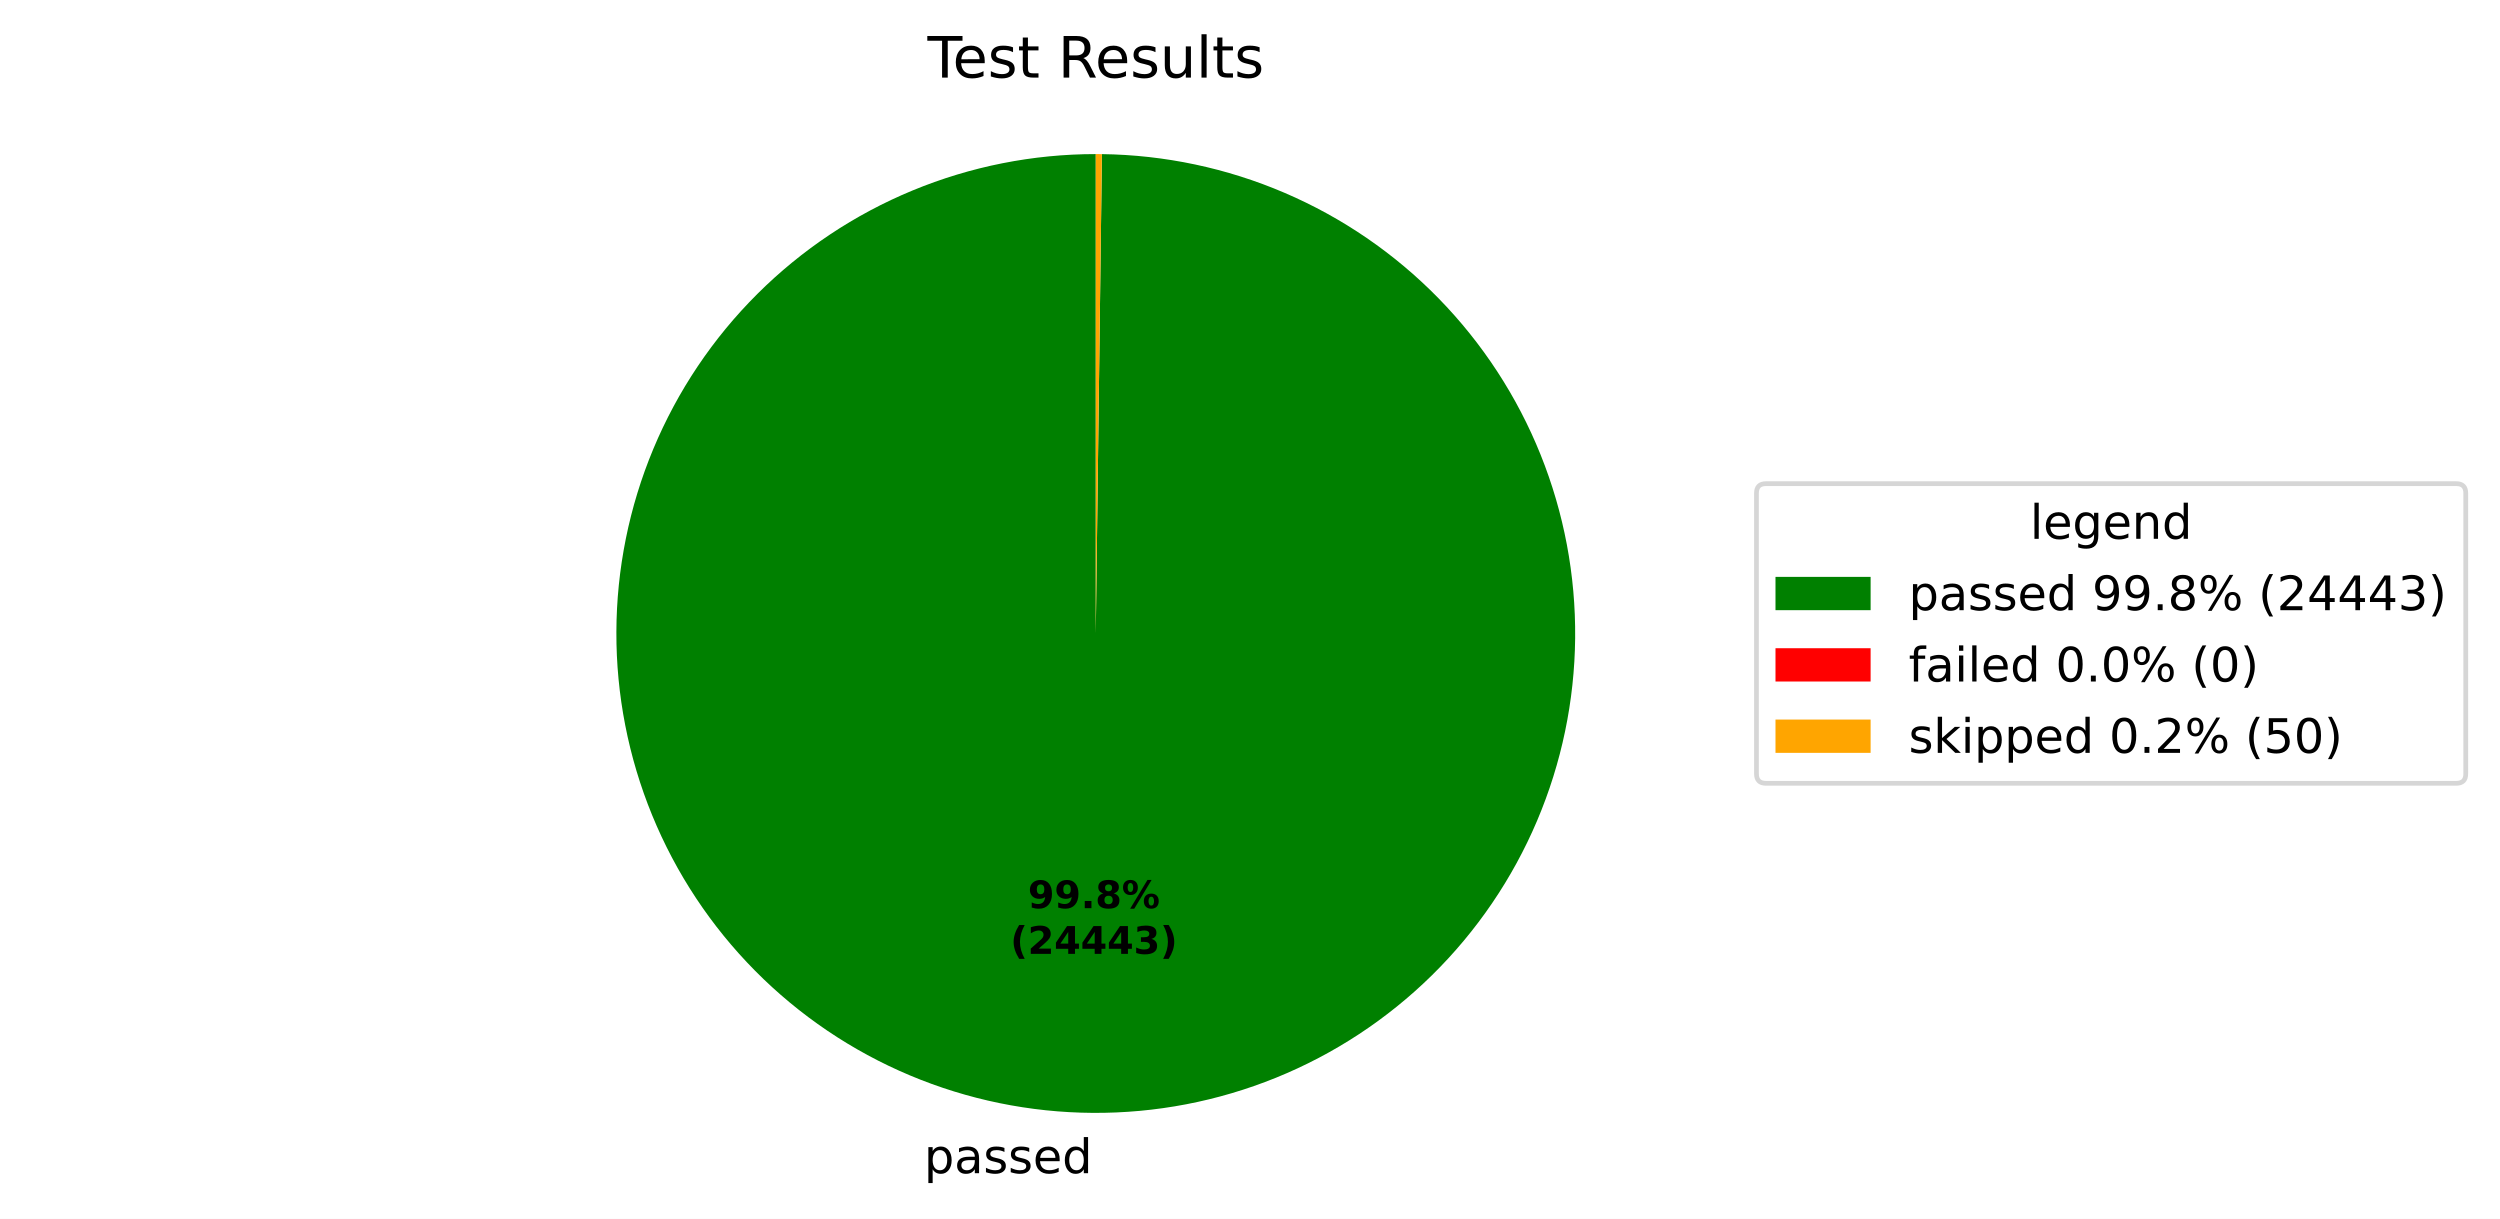
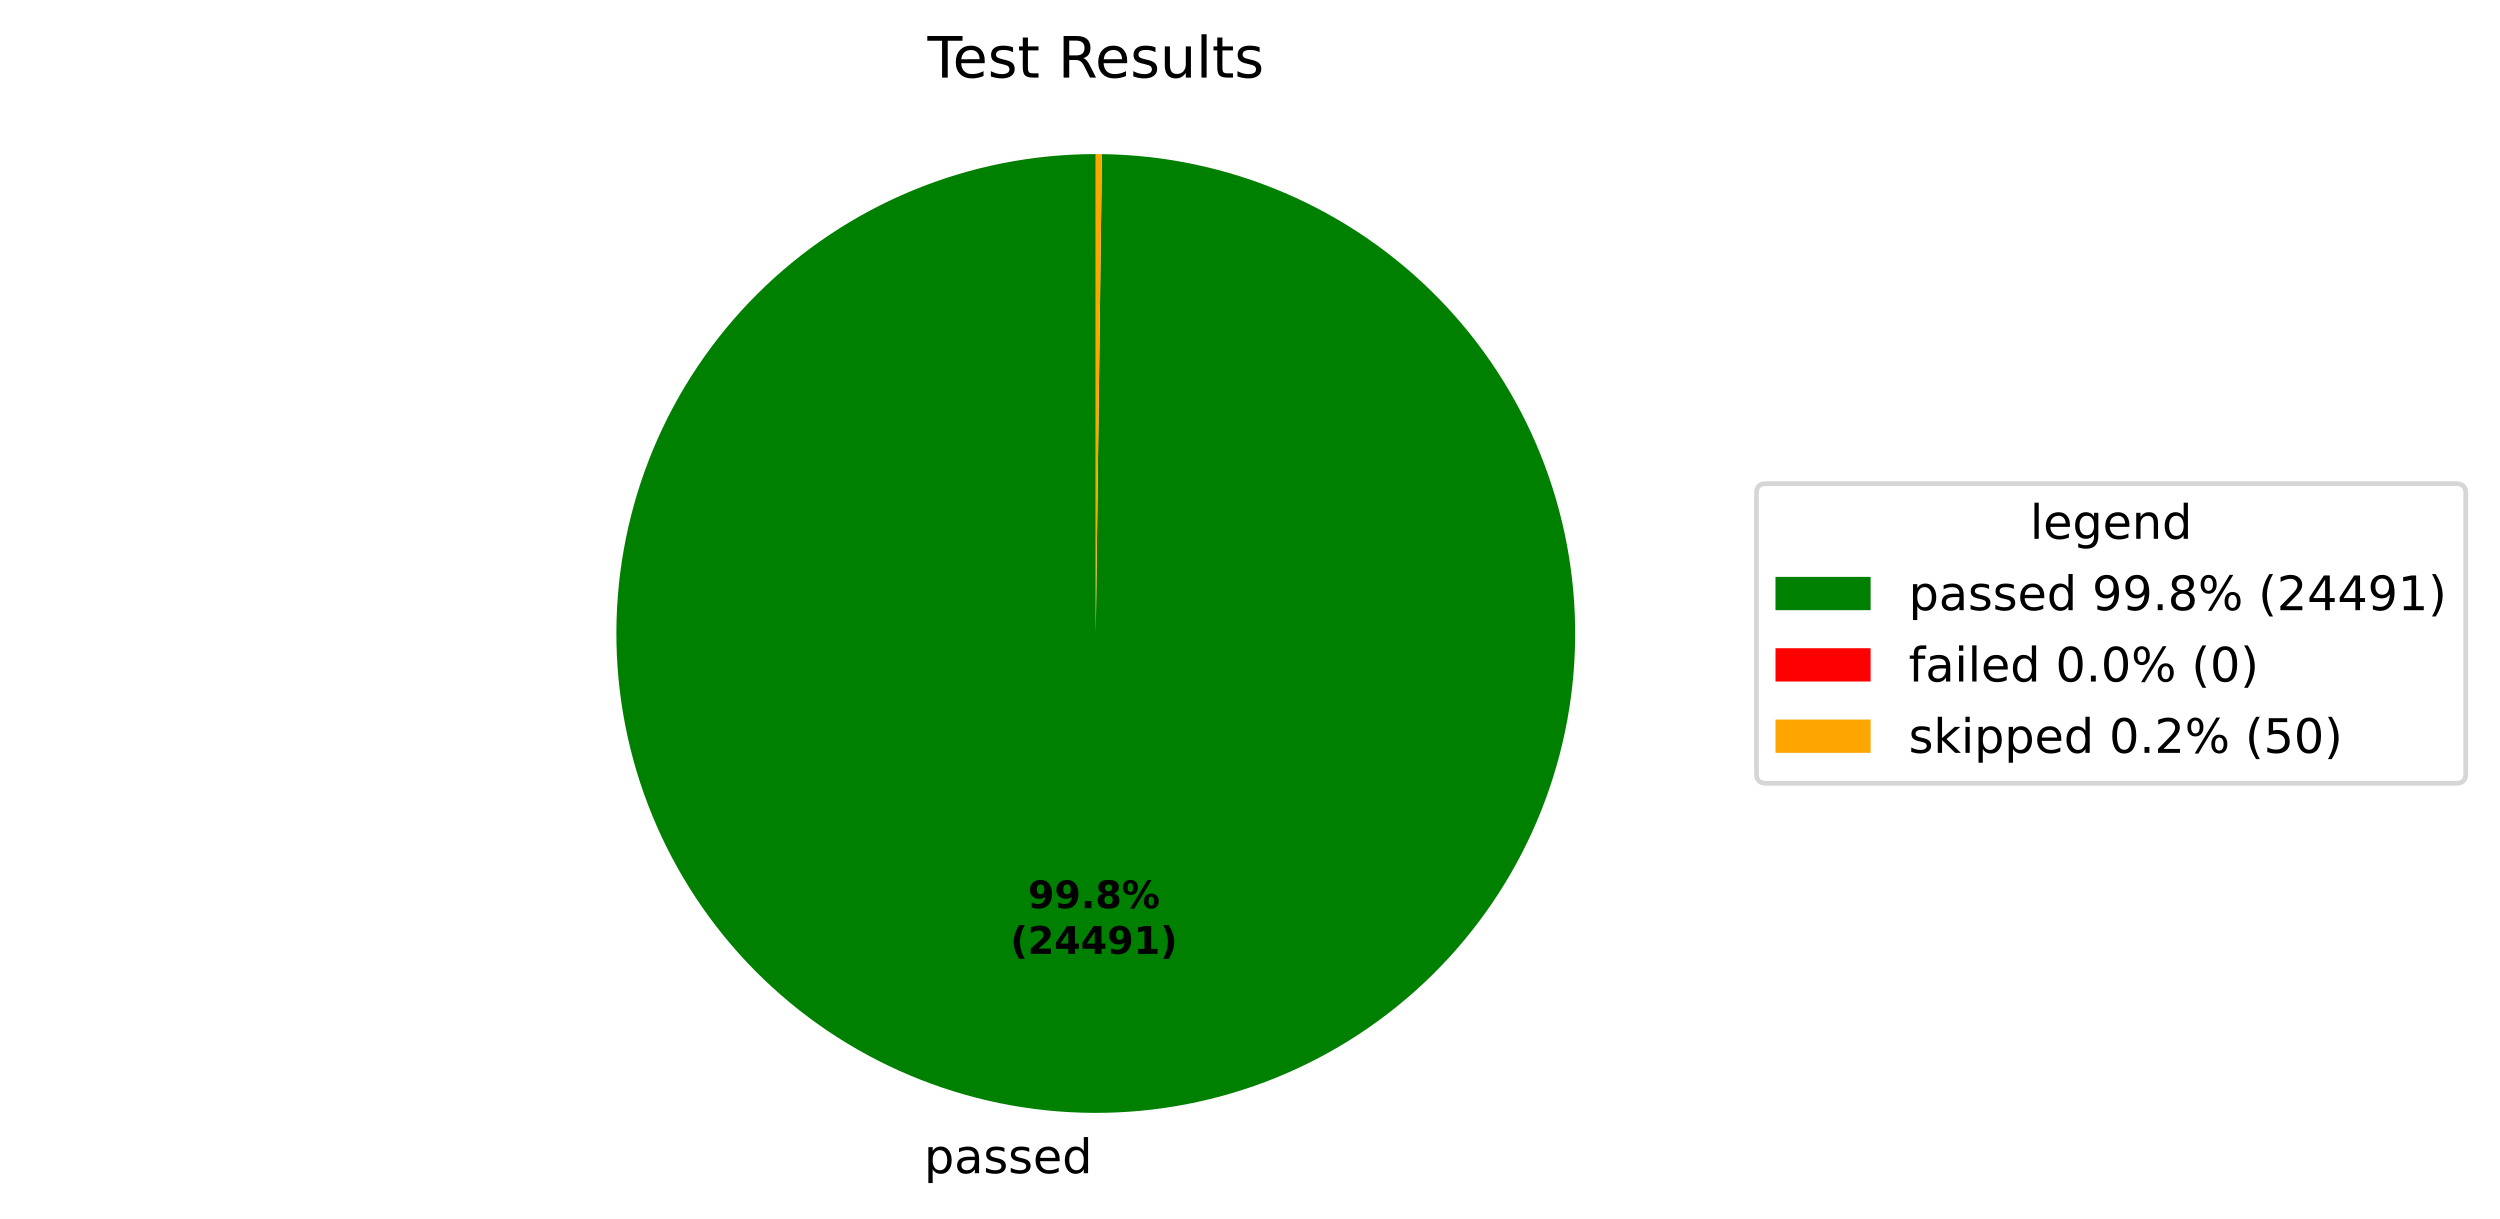
<svg xmlns="http://www.w3.org/2000/svg" xmlns:xlink="http://www.w3.org/1999/xlink" width="525.656pt" height="256.276pt" viewBox="0 0 525.656 256.276" version="1.1">
  <defs>
    <style type="text/css">*{stroke-linejoin: round; stroke-linecap: butt}</style>
  </defs>
  <g id="figure_1">
    <g id="patch_1">
      <path d="M 0 256.276  L 525.656 256.276  L 525.656 0  L 0 0  z " style="fill: #ffffff" />
    </g>
    <g id="axes_1">
      <g id="patch_2">
-         <path d="M 230.4 32.398  C 217.19 32.398 204.108 34.995 191.9 40.04  C 179.692 45.086 168.594 52.482 159.238 61.808  C 149.882 71.133 142.45 82.208 137.366 94.4  C 132.281 106.592 129.643 119.665 129.601 132.875  C 129.558 146.085 132.113 159.175 137.119 171.399  C 142.125 183.623 149.486 194.745 158.782 204.131  C 168.077 213.516 179.128 220.984 191.304 226.107  C 203.479 231.231 216.544 233.911 229.754 233.996  C 242.963 234.081 256.061 231.568 268.302 226.601  C 280.542 221.634 291.687 214.309 301.103 205.044  C 310.518 195.778 318.021 184.751 323.183 172.592  C 328.346 160.433 331.068 147.377 331.195 134.168  C 331.322 120.959 328.852 107.852 323.924 95.596  C 318.996 83.34 311.707 72.171 302.472 62.726  C 293.237 53.281 282.234 45.743 270.092 40.542  C 257.949 35.34 244.902 32.576 231.693 32.406  L 230.4 133.198  z " style="fill: #008000" />
+         <path d="M 230.4 32.398  C 217.19 32.398 204.108 34.995 191.9 40.04  C 179.692 45.086 168.593 52.482 159.238 61.808  C 149.882 71.134 142.45 82.208 137.366 94.4  C 132.281 106.592 129.643 119.666 129.601 132.876  C 129.558 146.085 132.113 159.175 137.119 171.4  C 142.126 183.624 149.487 194.746 158.782 204.132  C 168.078 213.517 179.129 220.984 191.305 226.108  C 203.48 231.231 216.545 233.912 229.755 233.996  C 242.964 234.081 256.063 231.568 268.303 226.601  C 280.543 221.633 291.689 214.308 301.104 205.042  C 310.519 195.777 318.022 184.75 323.184 172.591  C 328.346 160.431 331.069 147.375 331.195 134.166  C 331.322 120.957 328.851 107.851 323.923 95.594  C 318.995 83.338 311.706 72.169 302.47 62.725  C 293.235 53.28 282.232 45.742 270.089 40.541  C 257.947 35.339 244.899 32.575 231.69 32.406  L 230.4 133.198  z " style="fill: #008000" />
      </g>
      <g id="patch_3">
-         <path d="M 231.693 32.406  C 231.693 32.406 231.693 32.406 231.693 32.406  L 230.4 133.198  z " style="fill: #ff0000" />
+         <path d="M 231.69 32.406  C 231.69 32.406 231.69 32.406 231.69 32.406  L 230.4 133.198  z " style="fill: #ff0000" />
      </g>
      <g id="patch_4">
-         <path d="M 231.693 32.406  C 231.477 32.404 231.262 32.402 231.046 32.4  C 230.831 32.399 230.615 32.398 230.4 32.398  L 230.4 133.198  z " style="fill: #ffa500" />
+         <path d="M 231.69 32.406  C 231.475 32.404 231.26 32.402 231.045 32.4  C 230.83 32.399 230.615 32.398 230.4 32.398  L 230.4 133.198  z " style="fill: #ffa500" />
      </g>
      <g id="matplotlib.axis_1" />
      <g id="matplotlib.axis_2" />
      <g id="text_1">
-         <g transform="translate(194.292 246.6739) scale(0.1 -0.1)">
+         <g transform="translate(194.2934 246.6739) scale(0.1 -0.1)">
          <defs>
            <path id="DejaVuSans-53" d="M 1159 525  L 1159 -1331  L 581 -1331  L 581 3500  L 1159 3500  L 1159 2969  Q 1341 3281 1617 3432  Q 1894 3584 2278 3584  Q 2916 3584 3314 3078  Q 3713 2572 3713 1747  Q 3713 922 3314 415  Q 2916 -91 2278 -91  Q 1894 -91 1617 61  Q 1341 213 1159 525  z M 3116 1747  Q 3116 2381 2855 2742  Q 2594 3103 2138 3103  Q 1681 3103 1420 2742  Q 1159 2381 1159 1747  Q 1159 1113 1420 752  Q 1681 391 2138 391  Q 2594 391 2855 752  Q 3116 1113 3116 1747  z " transform="scale(0.015625)" />
            <path id="DejaVuSans-44" d="M 2194 1759  Q 1497 1759 1228 1600  Q 959 1441 959 1056  Q 959 750 1161 570  Q 1363 391 1709 391  Q 2188 391 2477 730  Q 2766 1069 2766 1631  L 2766 1759  L 2194 1759  z M 3341 1997  L 3341 0  L 2766 0  L 2766 531  Q 2569 213 2275 61  Q 1981 -91 1556 -91  Q 1019 -91 701 211  Q 384 513 384 1019  Q 384 1609 779 1909  Q 1175 2209 1959 2209  L 2766 2209  L 2766 2266  Q 2766 2663 2505 2880  Q 2244 3097 1772 3097  Q 1472 3097 1187 3025  Q 903 2953 641 2809  L 641 3341  Q 956 3463 1253 3523  Q 1550 3584 1831 3584  Q 2591 3584 2966 3190  Q 3341 2797 3341 1997  z " transform="scale(0.015625)" />
            <path id="DejaVuSans-56" d="M 2834 3397  L 2834 2853  Q 2591 2978 2328 3040  Q 2066 3103 1784 3103  Q 1356 3103 1142 2972  Q 928 2841 928 2578  Q 928 2378 1081 2264  Q 1234 2150 1697 2047  L 1894 2003  Q 2506 1872 2764 1633  Q 3022 1394 3022 966  Q 3022 478 2636 193  Q 2250 -91 1575 -91  Q 1294 -91 989 -36  Q 684 19 347 128  L 347 722  Q 666 556 975 473  Q 1284 391 1588 391  Q 1994 391 2212 530  Q 2431 669 2431 922  Q 2431 1156 2273 1281  Q 2116 1406 1581 1522  L 1381 1569  Q 847 1681 609 1914  Q 372 2147 372 2553  Q 372 3047 722 3315  Q 1072 3584 1716 3584  Q 2034 3584 2315 3537  Q 2597 3491 2834 3397  z " transform="scale(0.015625)" />
            <path id="DejaVuSans-48" d="M 3597 1894  L 3597 1613  L 953 1613  Q 991 1019 1311 708  Q 1631 397 2203 397  Q 2534 397 2845 478  Q 3156 559 3463 722  L 3463 178  Q 3153 47 2828 -22  Q 2503 -91 2169 -91  Q 1331 -91 842 396  Q 353 884 353 1716  Q 353 2575 817 3079  Q 1281 3584 2069 3584  Q 2775 3584 3186 3129  Q 3597 2675 3597 1894  z M 3022 2063  Q 3016 2534 2758 2815  Q 2500 3097 2075 3097  Q 1594 3097 1305 2825  Q 1016 2553 972 2059  L 3022 2063  z " transform="scale(0.015625)" />
            <path id="DejaVuSans-47" d="M 2906 2969  L 2906 4863  L 3481 4863  L 3481 0  L 2906 0  L 2906 525  Q 2725 213 2448 61  Q 2172 -91 1784 -91  Q 1150 -91 751 415  Q 353 922 353 1747  Q 353 2572 751 3078  Q 1150 3584 1784 3584  Q 2172 3584 2448 3432  Q 2725 3281 2906 2969  z M 947 1747  Q 947 1113 1208 752  Q 1469 391 1925 391  Q 2381 391 2643 752  Q 2906 1113 2906 1747  Q 2906 2381 2643 2742  Q 2381 3103 1925 3103  Q 1469 3103 1208 2742  Q 947 2381 947 1747  z " transform="scale(0.015625)" />
          </defs>
          <use xlink:href="#DejaVuSans-53" />
          <use xlink:href="#DejaVuSans-44" transform="translate(63.48438 0)" />
          <use xlink:href="#DejaVuSans-56" transform="translate(124.7656 0)" />
          <use xlink:href="#DejaVuSans-56" transform="translate(176.8594 0)" />
          <use xlink:href="#DejaVuSans-48" transform="translate(228.9531 0)" />
          <use xlink:href="#DejaVuSans-47" transform="translate(290.4844 0)" />
        </g>
      </g>
      <g id="text_2">
-         <g transform="translate(216.1353 190.9542) scale(0.08 -0.08)">
+         <g transform="translate(216.136 190.9542) scale(0.08 -0.08)">
          <defs>
            <path id="DejaVuSans-Bold-1c" d="M 641 103  L 641 966  Q 928 831 1190 764  Q 1453 697 1709 697  Q 2247 697 2547 995  Q 2847 1294 2900 1881  Q 2688 1725 2447 1647  Q 2206 1569 1925 1569  Q 1209 1569 770 1986  Q 331 2403 331 3084  Q 331 3838 820 4291  Q 1309 4744 2131 4744  Q 3044 4744 3544 4128  Q 4044 3513 4044 2388  Q 4044 1231 3459 570  Q 2875 -91 1856 -91  Q 1528 -91 1228 -42  Q 928 6 641 103  z M 2125 2350  Q 2441 2350 2600 2554  Q 2759 2759 2759 3169  Q 2759 3575 2600 3781  Q 2441 3988 2125 3988  Q 1809 3988 1650 3781  Q 1491 3575 1491 3169  Q 1491 2759 1650 2554  Q 1809 2350 2125 2350  z " transform="scale(0.015625)" />
            <path id="DejaVuSans-Bold-11" d="M 653 1209  L 1778 1209  L 1778 0  L 653 0  L 653 1209  z " transform="scale(0.015625)" />
            <path id="DejaVuSans-Bold-1b" d="M 2228 2088  Q 1891 2088 1709 1903  Q 1528 1719 1528 1375  Q 1528 1031 1709 848  Q 1891 666 2228 666  Q 2563 666 2741 848  Q 2919 1031 2919 1375  Q 2919 1722 2741 1905  Q 2563 2088 2228 2088  z M 1350 2484  Q 925 2613 709 2878  Q 494 3144 494 3541  Q 494 4131 934 4440  Q 1375 4750 2228 4750  Q 3075 4750 3515 4442  Q 3956 4134 3956 3541  Q 3956 3144 3739 2878  Q 3522 2613 3097 2484  Q 3572 2353 3814 2058  Q 4056 1763 4056 1313  Q 4056 619 3595 264  Q 3134 -91 2228 -91  Q 1319 -91 855 264  Q 391 619 391 1313  Q 391 1763 633 2058  Q 875 2353 1350 2484  z M 1631 3419  Q 1631 3141 1786 2991  Q 1941 2841 2228 2841  Q 2509 2841 2662 2991  Q 2816 3141 2816 3419  Q 2816 3697 2662 3845  Q 2509 3994 2228 3994  Q 1941 3994 1786 3844  Q 1631 3694 1631 3419  z " transform="scale(0.015625)" />
            <path id="DejaVuSans-Bold-8" d="M 4959 1925  Q 4738 1925 4616 1733  Q 4494 1541 4494 1184  Q 4494 825 4614 633  Q 4734 441 4959 441  Q 5184 441 5303 633  Q 5422 825 5422 1184  Q 5422 1541 5301 1733  Q 5181 1925 4959 1925  z M 4959 2450  Q 5541 2450 5875 2112  Q 6209 1775 6209 1184  Q 6209 594 5875 251  Q 5541 -91 4959 -91  Q 4378 -91 4042 251  Q 3706 594 3706 1184  Q 3706 1772 4042 2111  Q 4378 2450 4959 2450  z M 2094 -91  L 1403 -91  L 4319 4750  L 5013 4750  L 2094 -91  z M 1453 4750  Q 2034 4750 2367 4411  Q 2700 4072 2700 3481  Q 2700 2891 2367 2550  Q 2034 2209 1453 2209  Q 872 2209 539 2550  Q 206 2891 206 3481  Q 206 4072 539 4411  Q 872 4750 1453 4750  z M 1453 4225  Q 1228 4225 1106 4031  Q 984 3838 984 3481  Q 984 3122 1106 2926  Q 1228 2731 1453 2731  Q 1678 2731 1798 2926  Q 1919 3122 1919 3481  Q 1919 3838 1797 4031  Q 1675 4225 1453 4225  z " transform="scale(0.015625)" />
          </defs>
          <use xlink:href="#DejaVuSans-Bold-1c" />
          <use xlink:href="#DejaVuSans-Bold-1c" transform="translate(69.57812 0)" />
          <use xlink:href="#DejaVuSans-Bold-11" transform="translate(139.1562 0)" />
          <use xlink:href="#DejaVuSans-Bold-1b" transform="translate(177.1406 0)" />
          <use xlink:href="#DejaVuSans-Bold-8" transform="translate(246.7188 0)" />
        </g>
-         <g transform="translate(212.4403 200.5558) scale(0.08 -0.08)">
+         <g transform="translate(212.441 200.5558) scale(0.08 -0.08)">
          <defs>
            <path id="DejaVuSans-Bold-b" d="M 2413 -844  L 1484 -844  Q 1006 -72 778 623  Q 550 1319 550 2003  Q 550 2688 779 3389  Q 1009 4091 1484 4856  L 2413 4856  Q 2013 4116 1813 3408  Q 1613 2700 1613 2009  Q 1613 1319 1811 609  Q 2009 -100 2413 -844  z " transform="scale(0.015625)" />
            <path id="DejaVuSans-Bold-15" d="M 1844 884  L 3897 884  L 3897 0  L 506 0  L 506 884  L 2209 2388  Q 2438 2594 2547 2791  Q 2656 2988 2656 3200  Q 2656 3528 2436 3728  Q 2216 3928 1850 3928  Q 1569 3928 1234 3808  Q 900 3688 519 3450  L 519 4475  Q 925 4609 1322 4679  Q 1719 4750 2100 4750  Q 2938 4750 3402 4381  Q 3866 4013 3866 3353  Q 3866 2972 3669 2642  Q 3472 2313 2841 1759  L 1844 884  z " transform="scale(0.015625)" />
            <path id="DejaVuSans-Bold-17" d="M 2356 3675  L 1038 1722  L 2356 1722  L 2356 3675  z M 2156 4666  L 3494 4666  L 3494 1722  L 4159 1722  L 4159 850  L 3494 850  L 3494 0  L 2356 0  L 2356 850  L 288 850  L 288 1881  L 2156 4666  z " transform="scale(0.015625)" />
-             <path id="DejaVuSans-Bold-16" d="M 2981 2516  Q 3453 2394 3698 2092  Q 3944 1791 3944 1325  Q 3944 631 3412 270  Q 2881 -91 1863 -91  Q 1503 -91 1142 -33  Q 781 25 428 141  L 428 1069  Q 766 900 1098 814  Q 1431 728 1753 728  Q 2231 728 2486 893  Q 2741 1059 2741 1369  Q 2741 1688 2480 1852  Q 2219 2016 1709 2016  L 1228 2016  L 1228 2791  L 1734 2791  Q 2188 2791 2409 2933  Q 2631 3075 2631 3366  Q 2631 3634 2415 3781  Q 2200 3928 1806 3928  Q 1516 3928 1219 3862  Q 922 3797 628 3669  L 628 4550  Q 984 4650 1334 4700  Q 1684 4750 2022 4750  Q 2931 4750 3382 4451  Q 3834 4153 3834 3553  Q 3834 3144 3618 2883  Q 3403 2622 2981 2516  z " transform="scale(0.015625)" />
+             <path id="DejaVuSans-Bold-14" d="M 750 831  L 1813 831  L 1813 3847  L 722 3622  L 722 4441  L 1806 4666  L 2950 4666  L 2950 831  L 4013 831  L 4013 0  L 750 0  L 750 831  z " transform="scale(0.015625)" />
            <path id="DejaVuSans-Bold-c" d="M 513 -844  Q 913 -100 1113 609  Q 1313 1319 1313 2009  Q 1313 2700 1113 3408  Q 913 4116 513 4856  L 1441 4856  Q 1916 4091 2145 3389  Q 2375 2688 2375 2003  Q 2375 1319 2147 623  Q 1919 -72 1441 -844  L 513 -844  z " transform="scale(0.015625)" />
          </defs>
          <use xlink:href="#DejaVuSans-Bold-b" />
          <use xlink:href="#DejaVuSans-Bold-15" transform="translate(45.70312 0)" />
          <use xlink:href="#DejaVuSans-Bold-17" transform="translate(115.2812 0)" />
          <use xlink:href="#DejaVuSans-Bold-17" transform="translate(184.8594 0)" />
-           <use xlink:href="#DejaVuSans-Bold-17" transform="translate(254.4375 0)" />
-           <use xlink:href="#DejaVuSans-Bold-16" transform="translate(324.0156 0)" />
+           <use xlink:href="#DejaVuSans-Bold-1c" transform="translate(254.4375 0)" />
+           <use xlink:href="#DejaVuSans-Bold-14" transform="translate(324.0156 0)" />
          <use xlink:href="#DejaVuSans-Bold-c" transform="translate(393.5938 0)" />
        </g>
      </g>
      <g id="text_3">
        <g transform="translate(195.0131 16.31812) scale(0.12 -0.12)">
          <defs>
            <path id="DejaVuSans-37" d="M -19 4666  L 3928 4666  L 3928 4134  L 2272 4134  L 2272 0  L 1638 0  L 1638 4134  L -19 4134  L -19 4666  z " transform="scale(0.015625)" />
            <path id="DejaVuSans-57" d="M 1172 4494  L 1172 3500  L 2356 3500  L 2356 3053  L 1172 3053  L 1172 1153  Q 1172 725 1289 603  Q 1406 481 1766 481  L 2356 481  L 2356 0  L 1766 0  Q 1100 0 847 248  Q 594 497 594 1153  L 594 3053  L 172 3053  L 172 3500  L 594 3500  L 594 4494  L 1172 4494  z " transform="scale(0.015625)" />
            <path id="DejaVuSans-3" transform="scale(0.015625)" />
            <path id="DejaVuSans-35" d="M 2841 2188  Q 3044 2119 3236 1894  Q 3428 1669 3622 1275  L 4263 0  L 3584 0  L 2988 1197  Q 2756 1666 2539 1819  Q 2322 1972 1947 1972  L 1259 1972  L 1259 0  L 628 0  L 628 4666  L 2053 4666  Q 2853 4666 3247 4331  Q 3641 3997 3641 3322  Q 3641 2881 3436 2590  Q 3231 2300 2841 2188  z M 1259 4147  L 1259 2491  L 2053 2491  Q 2509 2491 2742 2702  Q 2975 2913 2975 3322  Q 2975 3731 2742 3939  Q 2509 4147 2053 4147  L 1259 4147  z " transform="scale(0.015625)" />
            <path id="DejaVuSans-58" d="M 544 1381  L 544 3500  L 1119 3500  L 1119 1403  Q 1119 906 1312 657  Q 1506 409 1894 409  Q 2359 409 2629 706  Q 2900 1003 2900 1516  L 2900 3500  L 3475 3500  L 3475 0  L 2900 0  L 2900 538  Q 2691 219 2414 64  Q 2138 -91 1772 -91  Q 1169 -91 856 284  Q 544 659 544 1381  z M 1991 3584  L 1991 3584  z " transform="scale(0.015625)" />
            <path id="DejaVuSans-4f" d="M 603 4863  L 1178 4863  L 1178 0  L 603 0  L 603 4863  z " transform="scale(0.015625)" />
          </defs>
          <use xlink:href="#DejaVuSans-37" />
          <use xlink:href="#DejaVuSans-48" transform="translate(44.09375 0)" />
          <use xlink:href="#DejaVuSans-56" transform="translate(105.625 0)" />
          <use xlink:href="#DejaVuSans-57" transform="translate(157.7188 0)" />
          <use xlink:href="#DejaVuSans-3" transform="translate(196.9219 0)" />
          <use xlink:href="#DejaVuSans-35" transform="translate(228.7031 0)" />
          <use xlink:href="#DejaVuSans-48" transform="translate(293.7031 0)" />
          <use xlink:href="#DejaVuSans-56" transform="translate(355.2344 0)" />
          <use xlink:href="#DejaVuSans-58" transform="translate(407.3281 0)" />
          <use xlink:href="#DejaVuSans-4f" transform="translate(470.7031 0)" />
          <use xlink:href="#DejaVuSans-57" transform="translate(498.4844 0)" />
          <use xlink:href="#DejaVuSans-56" transform="translate(537.6875 0)" />
        </g>
      </g>
      <g id="legend_1">
        <g id="patch_5">
          <path d="M 371.32 164.7  L 516.456 164.7  Q 518.456 164.7 518.456 162.7  L 518.456 103.697  Q 518.456 101.697 516.456 101.697  L 371.32 101.697  Q 369.32 101.697 369.32 103.697  L 369.32 162.7  Q 369.32 164.7 371.32 164.7  z " style="fill: #ffffff; opacity: 0.8; stroke: #cccccc; stroke-linejoin: miter" />
        </g>
        <g id="text_4">
          <g transform="translate(426.8286 113.295) scale(0.1 -0.1)">
            <defs>
              <path id="DejaVuSans-4a" d="M 2906 1791  Q 2906 2416 2648 2759  Q 2391 3103 1925 3103  Q 1463 3103 1205 2759  Q 947 2416 947 1791  Q 947 1169 1205 825  Q 1463 481 1925 481  Q 2391 481 2648 825  Q 2906 1169 2906 1791  z M 3481 434  Q 3481 -459 3084 -895  Q 2688 -1331 1869 -1331  Q 1566 -1331 1297 -1286  Q 1028 -1241 775 -1147  L 775 -588  Q 1028 -725 1275 -790  Q 1522 -856 1778 -856  Q 2344 -856 2625 -561  Q 2906 -266 2906 331  L 2906 616  Q 2728 306 2450 153  Q 2172 0 1784 0  Q 1141 0 747 490  Q 353 981 353 1791  Q 353 2603 747 3093  Q 1141 3584 1784 3584  Q 2172 3584 2450 3431  Q 2728 3278 2906 2969  L 2906 3500  L 3481 3500  L 3481 434  z " transform="scale(0.015625)" />
              <path id="DejaVuSans-51" d="M 3513 2113  L 3513 0  L 2938 0  L 2938 2094  Q 2938 2591 2744 2837  Q 2550 3084 2163 3084  Q 1697 3084 1428 2787  Q 1159 2491 1159 1978  L 1159 0  L 581 0  L 581 3500  L 1159 3500  L 1159 2956  Q 1366 3272 1645 3428  Q 1925 3584 2291 3584  Q 2894 3584 3203 3211  Q 3513 2838 3513 2113  z " transform="scale(0.015625)" />
            </defs>
            <use xlink:href="#DejaVuSans-4f" />
            <use xlink:href="#DejaVuSans-48" transform="translate(27.78125 0)" />
            <use xlink:href="#DejaVuSans-4a" transform="translate(89.3125 0)" />
            <use xlink:href="#DejaVuSans-48" transform="translate(152.7969 0)" />
            <use xlink:href="#DejaVuSans-51" transform="translate(214.3281 0)" />
            <use xlink:href="#DejaVuSans-47" transform="translate(277.7031 0)" />
          </g>
        </g>
        <g id="patch_6">
          <path d="M 373.32 128.296  L 393.32 128.296  L 393.32 121.296  L 373.32 121.296  z " style="fill: #008000" />
        </g>
        <g id="text_5">
          <g transform="translate(401.32 128.2958) scale(0.1 -0.1)">
            <defs>
              <path id="DejaVuSans-1c" d="M 703 97  L 703 672  Q 941 559 1184 500  Q 1428 441 1663 441  Q 2288 441 2617 861  Q 2947 1281 2994 2138  Q 2813 1869 2534 1725  Q 2256 1581 1919 1581  Q 1219 1581 811 2004  Q 403 2428 403 3163  Q 403 3881 828 4315  Q 1253 4750 1959 4750  Q 2769 4750 3195 4129  Q 3622 3509 3622 2328  Q 3622 1225 3098 567  Q 2575 -91 1691 -91  Q 1453 -91 1209 -44  Q 966 3 703 97  z M 1959 2075  Q 2384 2075 2632 2365  Q 2881 2656 2881 3163  Q 2881 3666 2632 3958  Q 2384 4250 1959 4250  Q 1534 4250 1286 3958  Q 1038 3666 1038 3163  Q 1038 2656 1286 2365  Q 1534 2075 1959 2075  z " transform="scale(0.015625)" />
              <path id="DejaVuSans-11" d="M 684 794  L 1344 794  L 1344 0  L 684 0  L 684 794  z " transform="scale(0.015625)" />
              <path id="DejaVuSans-1b" d="M 2034 2216  Q 1584 2216 1326 1975  Q 1069 1734 1069 1313  Q 1069 891 1326 650  Q 1584 409 2034 409  Q 2484 409 2743 651  Q 3003 894 3003 1313  Q 3003 1734 2745 1975  Q 2488 2216 2034 2216  z M 1403 2484  Q 997 2584 770 2862  Q 544 3141 544 3541  Q 544 4100 942 4425  Q 1341 4750 2034 4750  Q 2731 4750 3128 4425  Q 3525 4100 3525 3541  Q 3525 3141 3298 2862  Q 3072 2584 2669 2484  Q 3125 2378 3379 2068  Q 3634 1759 3634 1313  Q 3634 634 3220 271  Q 2806 -91 2034 -91  Q 1263 -91 848 271  Q 434 634 434 1313  Q 434 1759 690 2068  Q 947 2378 1403 2484  z M 1172 3481  Q 1172 3119 1398 2916  Q 1625 2713 2034 2713  Q 2441 2713 2670 2916  Q 2900 3119 2900 3481  Q 2900 3844 2670 4047  Q 2441 4250 2034 4250  Q 1625 4250 1398 4047  Q 1172 3844 1172 3481  z " transform="scale(0.015625)" />
              <path id="DejaVuSans-8" d="M 4653 2053  Q 4381 2053 4226 1822  Q 4072 1591 4072 1178  Q 4072 772 4226 539  Q 4381 306 4653 306  Q 4919 306 5073 539  Q 5228 772 5228 1178  Q 5228 1588 5073 1820  Q 4919 2053 4653 2053  z M 4653 2450  Q 5147 2450 5437 2106  Q 5728 1763 5728 1178  Q 5728 594 5436 251  Q 5144 -91 4653 -91  Q 4153 -91 3862 251  Q 3572 594 3572 1178  Q 3572 1766 3864 2108  Q 4156 2450 4653 2450  z M 1428 4353  Q 1159 4353 1004 4120  Q 850 3888 850 3481  Q 850 3069 1003 2837  Q 1156 2606 1428 2606  Q 1700 2606 1854 2837  Q 2009 3069 2009 3481  Q 2009 3884 1853 4118  Q 1697 4353 1428 4353  z M 4250 4750  L 4750 4750  L 1831 -91  L 1331 -91  L 4250 4750  z M 1428 4750  Q 1922 4750 2215 4408  Q 2509 4066 2509 3481  Q 2509 2891 2217 2550  Q 1925 2209 1428 2209  Q 931 2209 642 2551  Q 353 2894 353 3481  Q 353 4063 643 4406  Q 934 4750 1428 4750  z " transform="scale(0.015625)" />
              <path id="DejaVuSans-b" d="M 1984 4856  Q 1566 4138 1362 3434  Q 1159 2731 1159 2009  Q 1159 1288 1364 580  Q 1569 -128 1984 -844  L 1484 -844  Q 1016 -109 783 600  Q 550 1309 550 2009  Q 550 2706 781 3412  Q 1013 4119 1484 4856  L 1984 4856  z " transform="scale(0.015625)" />
              <path id="DejaVuSans-15" d="M 1228 531  L 3431 531  L 3431 0  L 469 0  L 469 531  Q 828 903 1448 1529  Q 2069 2156 2228 2338  Q 2531 2678 2651 2914  Q 2772 3150 2772 3378  Q 2772 3750 2511 3984  Q 2250 4219 1831 4219  Q 1534 4219 1204 4116  Q 875 4013 500 3803  L 500 4441  Q 881 4594 1212 4672  Q 1544 4750 1819 4750  Q 2544 4750 2975 4387  Q 3406 4025 3406 3419  Q 3406 3131 3298 2873  Q 3191 2616 2906 2266  Q 2828 2175 2409 1742  Q 1991 1309 1228 531  z " transform="scale(0.015625)" />
              <path id="DejaVuSans-17" d="M 2419 4116  L 825 1625  L 2419 1625  L 2419 4116  z M 2253 4666  L 3047 4666  L 3047 1625  L 3713 1625  L 3713 1100  L 3047 1100  L 3047 0  L 2419 0  L 2419 1100  L 313 1100  L 313 1709  L 2253 4666  z " transform="scale(0.015625)" />
-               <path id="DejaVuSans-16" d="M 2597 2516  Q 3050 2419 3304 2112  Q 3559 1806 3559 1356  Q 3559 666 3084 287  Q 2609 -91 1734 -91  Q 1441 -91 1130 -33  Q 819 25 488 141  L 488 750  Q 750 597 1062 519  Q 1375 441 1716 441  Q 2309 441 2620 675  Q 2931 909 2931 1356  Q 2931 1769 2642 2001  Q 2353 2234 1838 2234  L 1294 2234  L 1294 2753  L 1863 2753  Q 2328 2753 2575 2939  Q 2822 3125 2822 3475  Q 2822 3834 2567 4026  Q 2313 4219 1838 4219  Q 1578 4219 1281 4162  Q 984 4106 628 3988  L 628 4550  Q 988 4650 1302 4700  Q 1616 4750 1894 4750  Q 2613 4750 3031 4423  Q 3450 4097 3450 3541  Q 3450 3153 3228 2886  Q 3006 2619 2597 2516  z " transform="scale(0.015625)" />
+               <path id="DejaVuSans-14" d="M 794 531  L 1825 531  L 1825 4091  L 703 3866  L 703 4441  L 1819 4666  L 2450 4666  L 2450 531  L 3481 531  L 3481 0  L 794 0  L 794 531  z " transform="scale(0.015625)" />
              <path id="DejaVuSans-c" d="M 513 4856  L 1013 4856  Q 1481 4119 1714 3412  Q 1947 2706 1947 2009  Q 1947 1309 1714 600  Q 1481 -109 1013 -844  L 513 -844  Q 928 -128 1133 580  Q 1338 1288 1338 2009  Q 1338 2731 1133 3434  Q 928 4138 513 4856  z " transform="scale(0.015625)" />
            </defs>
            <use xlink:href="#DejaVuSans-53" />
            <use xlink:href="#DejaVuSans-44" transform="translate(63.48438 0)" />
            <use xlink:href="#DejaVuSans-56" transform="translate(124.7656 0)" />
            <use xlink:href="#DejaVuSans-56" transform="translate(176.8594 0)" />
            <use xlink:href="#DejaVuSans-48" transform="translate(228.9531 0)" />
            <use xlink:href="#DejaVuSans-47" transform="translate(290.4844 0)" />
            <use xlink:href="#DejaVuSans-3" transform="translate(353.9688 0)" />
            <use xlink:href="#DejaVuSans-1c" transform="translate(385.75 0)" />
            <use xlink:href="#DejaVuSans-1c" transform="translate(449.375 0)" />
            <use xlink:href="#DejaVuSans-11" transform="translate(513 0)" />
            <use xlink:href="#DejaVuSans-1b" transform="translate(544.7812 0)" />
            <use xlink:href="#DejaVuSans-8" transform="translate(608.4062 0)" />
            <use xlink:href="#DejaVuSans-3" transform="translate(703.4219 0)" />
            <use xlink:href="#DejaVuSans-b" transform="translate(735.2031 0)" />
            <use xlink:href="#DejaVuSans-15" transform="translate(774.2188 0)" />
            <use xlink:href="#DejaVuSans-17" transform="translate(837.8438 0)" />
            <use xlink:href="#DejaVuSans-17" transform="translate(901.4688 0)" />
-             <use xlink:href="#DejaVuSans-17" transform="translate(965.0938 0)" />
-             <use xlink:href="#DejaVuSans-16" transform="translate(1028.719 0)" />
+             <use xlink:href="#DejaVuSans-1c" transform="translate(965.0938 0)" />
+             <use xlink:href="#DejaVuSans-14" transform="translate(1028.719 0)" />
            <use xlink:href="#DejaVuSans-c" transform="translate(1092.344 0)" />
          </g>
        </g>
        <g id="patch_7">
          <path d="M 373.32 143.297  L 393.32 143.297  L 393.32 136.297  L 373.32 136.297  z " style="fill: #ff0000" />
        </g>
        <g id="text_6">
          <g transform="translate(401.32 143.2966) scale(0.1 -0.1)">
            <defs>
              <path id="DejaVuSans-49" d="M 2375 4863  L 2375 4384  L 1825 4384  Q 1516 4384 1395 4259  Q 1275 4134 1275 3809  L 1275 3500  L 2222 3500  L 2222 3053  L 1275 3053  L 1275 0  L 697 0  L 697 3053  L 147 3053  L 147 3500  L 697 3500  L 697 3744  Q 697 4328 969 4595  Q 1241 4863 1831 4863  L 2375 4863  z " transform="scale(0.015625)" />
              <path id="DejaVuSans-4c" d="M 603 3500  L 1178 3500  L 1178 0  L 603 0  L 603 3500  z M 603 4863  L 1178 4863  L 1178 4134  L 603 4134  L 603 4863  z " transform="scale(0.015625)" />
              <path id="DejaVuSans-13" d="M 2034 4250  Q 1547 4250 1301 3770  Q 1056 3291 1056 2328  Q 1056 1369 1301 889  Q 1547 409 2034 409  Q 2525 409 2770 889  Q 3016 1369 3016 2328  Q 3016 3291 2770 3770  Q 2525 4250 2034 4250  z M 2034 4750  Q 2819 4750 3233 4129  Q 3647 3509 3647 2328  Q 3647 1150 3233 529  Q 2819 -91 2034 -91  Q 1250 -91 836 529  Q 422 1150 422 2328  Q 422 3509 836 4129  Q 1250 4750 2034 4750  z " transform="scale(0.015625)" />
            </defs>
            <use xlink:href="#DejaVuSans-49" />
            <use xlink:href="#DejaVuSans-44" transform="translate(35.20312 0)" />
            <use xlink:href="#DejaVuSans-4c" transform="translate(96.48438 0)" />
            <use xlink:href="#DejaVuSans-4f" transform="translate(124.2656 0)" />
            <use xlink:href="#DejaVuSans-48" transform="translate(152.0469 0)" />
            <use xlink:href="#DejaVuSans-47" transform="translate(213.5781 0)" />
            <use xlink:href="#DejaVuSans-3" transform="translate(277.0625 0)" />
            <use xlink:href="#DejaVuSans-13" transform="translate(308.8438 0)" />
            <use xlink:href="#DejaVuSans-11" transform="translate(372.4688 0)" />
            <use xlink:href="#DejaVuSans-13" transform="translate(404.25 0)" />
            <use xlink:href="#DejaVuSans-8" transform="translate(467.875 0)" />
            <use xlink:href="#DejaVuSans-3" transform="translate(562.8906 0)" />
            <use xlink:href="#DejaVuSans-b" transform="translate(594.6719 0)" />
            <use xlink:href="#DejaVuSans-13" transform="translate(633.6875 0)" />
            <use xlink:href="#DejaVuSans-c" transform="translate(697.3125 0)" />
          </g>
        </g>
        <g id="patch_8">
          <path d="M 373.32 158.297  L 393.32 158.297  L 393.32 151.297  L 373.32 151.297  z " style="fill: #ffa500" />
        </g>
        <g id="text_7">
          <g transform="translate(401.32 158.2973) scale(0.1 -0.1)">
            <defs>
              <path id="DejaVuSans-4e" d="M 581 4863  L 1159 4863  L 1159 1991  L 2875 3500  L 3609 3500  L 1753 1863  L 3688 0  L 2938 0  L 1159 1709  L 1159 0  L 581 0  L 581 4863  z " transform="scale(0.015625)" />
              <path id="DejaVuSans-18" d="M 691 4666  L 3169 4666  L 3169 4134  L 1269 4134  L 1269 2991  Q 1406 3038 1543 3061  Q 1681 3084 1819 3084  Q 2600 3084 3056 2656  Q 3513 2228 3513 1497  Q 3513 744 3044 326  Q 2575 -91 1722 -91  Q 1428 -91 1123 -41  Q 819 9 494 109  L 494 744  Q 775 591 1075 516  Q 1375 441 1709 441  Q 2250 441 2565 725  Q 2881 1009 2881 1497  Q 2881 1984 2565 2268  Q 2250 2553 1709 2553  Q 1456 2553 1204 2497  Q 953 2441 691 2322  L 691 4666  z " transform="scale(0.015625)" />
            </defs>
            <use xlink:href="#DejaVuSans-56" />
            <use xlink:href="#DejaVuSans-4e" transform="translate(52.09375 0)" />
            <use xlink:href="#DejaVuSans-4c" transform="translate(110 0)" />
            <use xlink:href="#DejaVuSans-53" transform="translate(137.7812 0)" />
            <use xlink:href="#DejaVuSans-53" transform="translate(201.2656 0)" />
            <use xlink:href="#DejaVuSans-48" transform="translate(264.75 0)" />
            <use xlink:href="#DejaVuSans-47" transform="translate(326.2812 0)" />
            <use xlink:href="#DejaVuSans-3" transform="translate(389.7656 0)" />
            <use xlink:href="#DejaVuSans-13" transform="translate(421.5469 0)" />
            <use xlink:href="#DejaVuSans-11" transform="translate(485.1719 0)" />
            <use xlink:href="#DejaVuSans-15" transform="translate(516.9531 0)" />
            <use xlink:href="#DejaVuSans-8" transform="translate(580.5781 0)" />
            <use xlink:href="#DejaVuSans-3" transform="translate(675.5938 0)" />
            <use xlink:href="#DejaVuSans-b" transform="translate(707.375 0)" />
            <use xlink:href="#DejaVuSans-18" transform="translate(746.3906 0)" />
            <use xlink:href="#DejaVuSans-13" transform="translate(810.0156 0)" />
            <use xlink:href="#DejaVuSans-c" transform="translate(873.6406 0)" />
          </g>
        </g>
      </g>
    </g>
  </g>
</svg>
